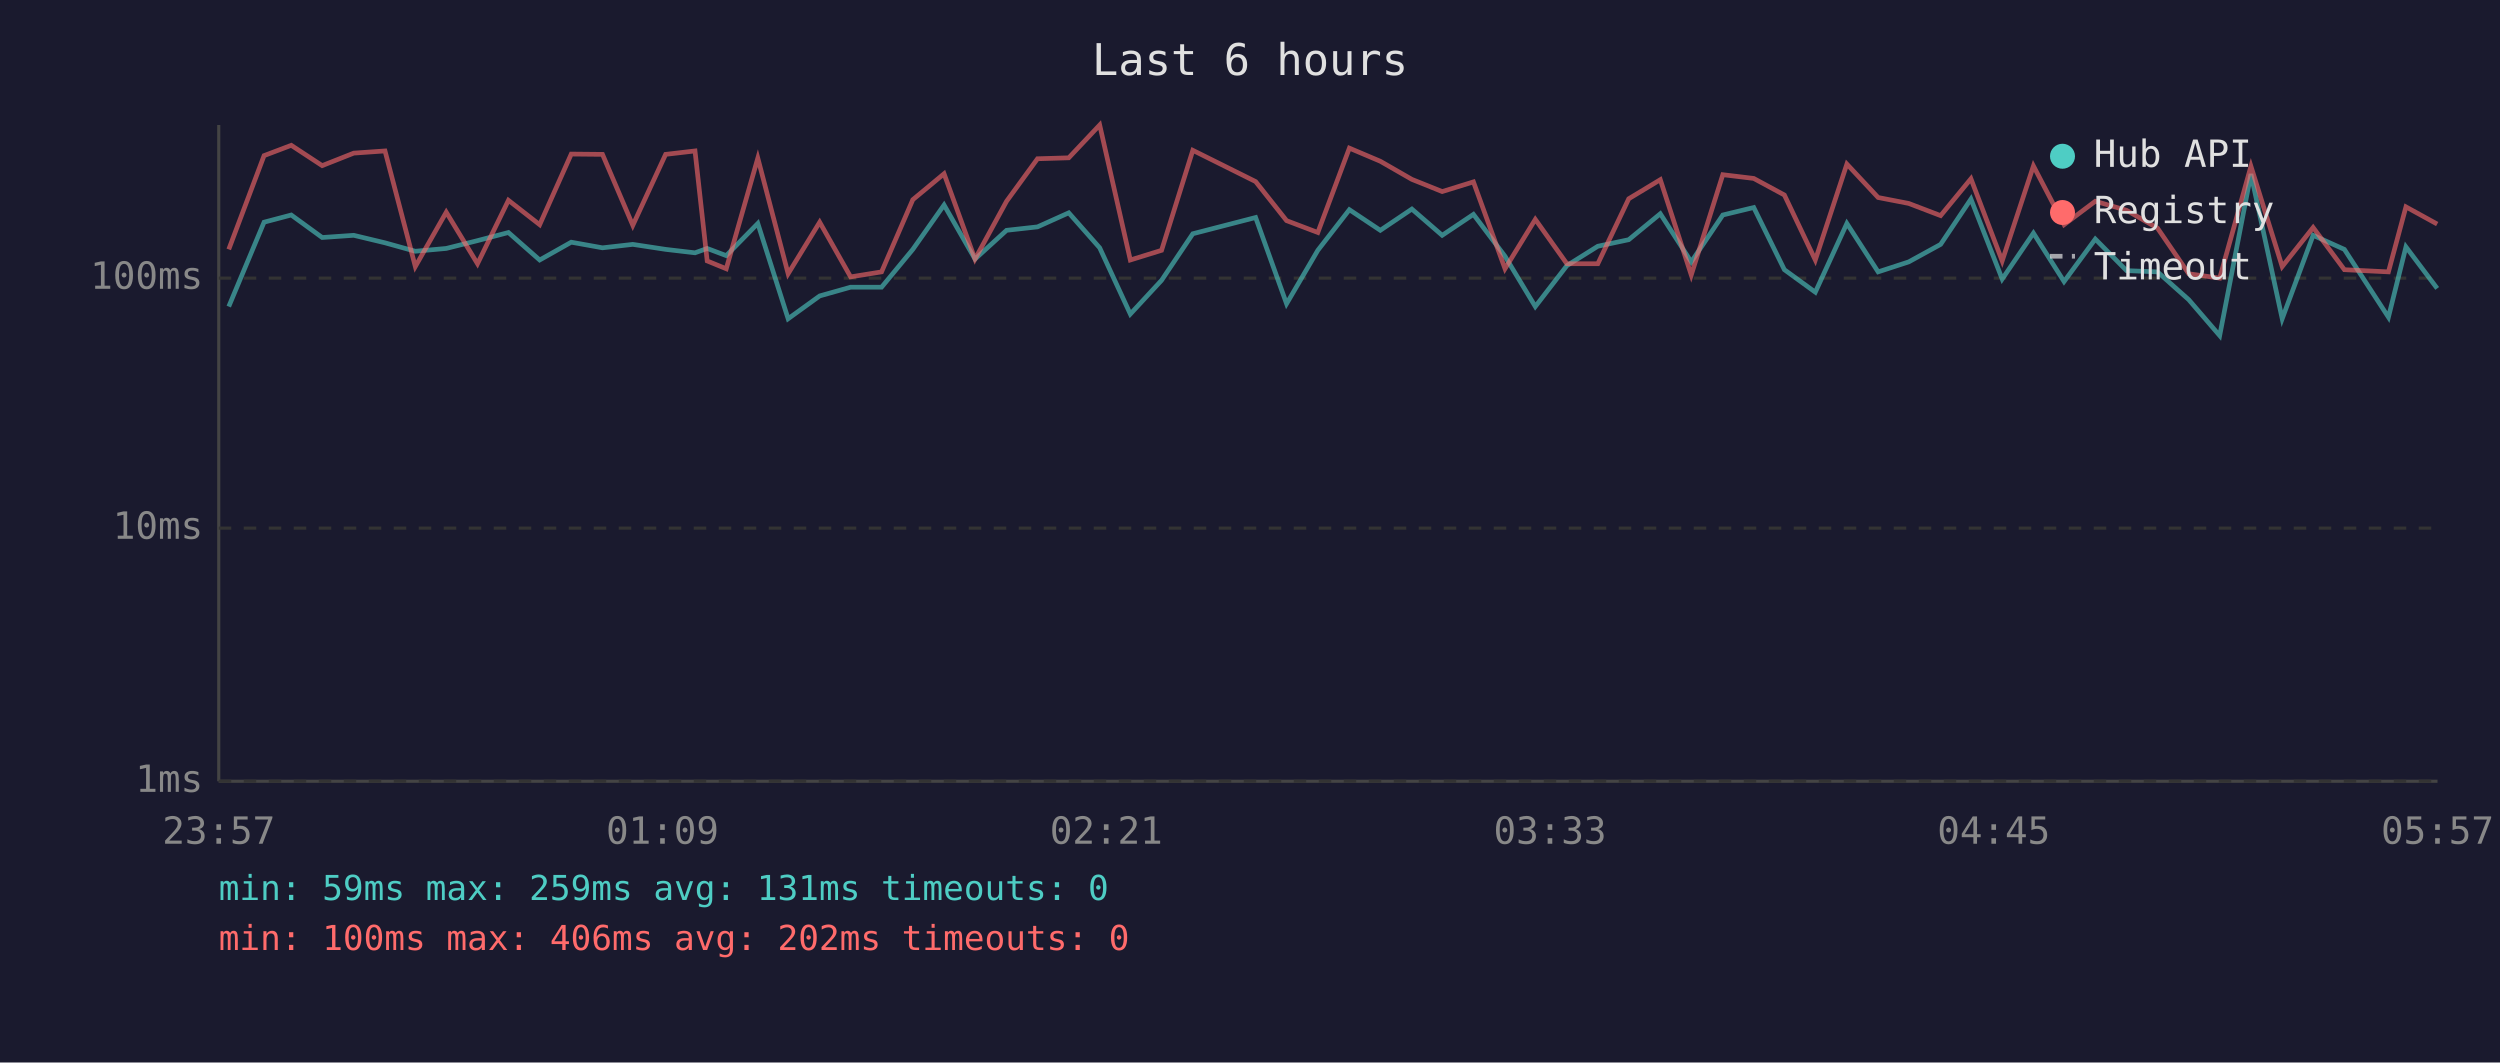
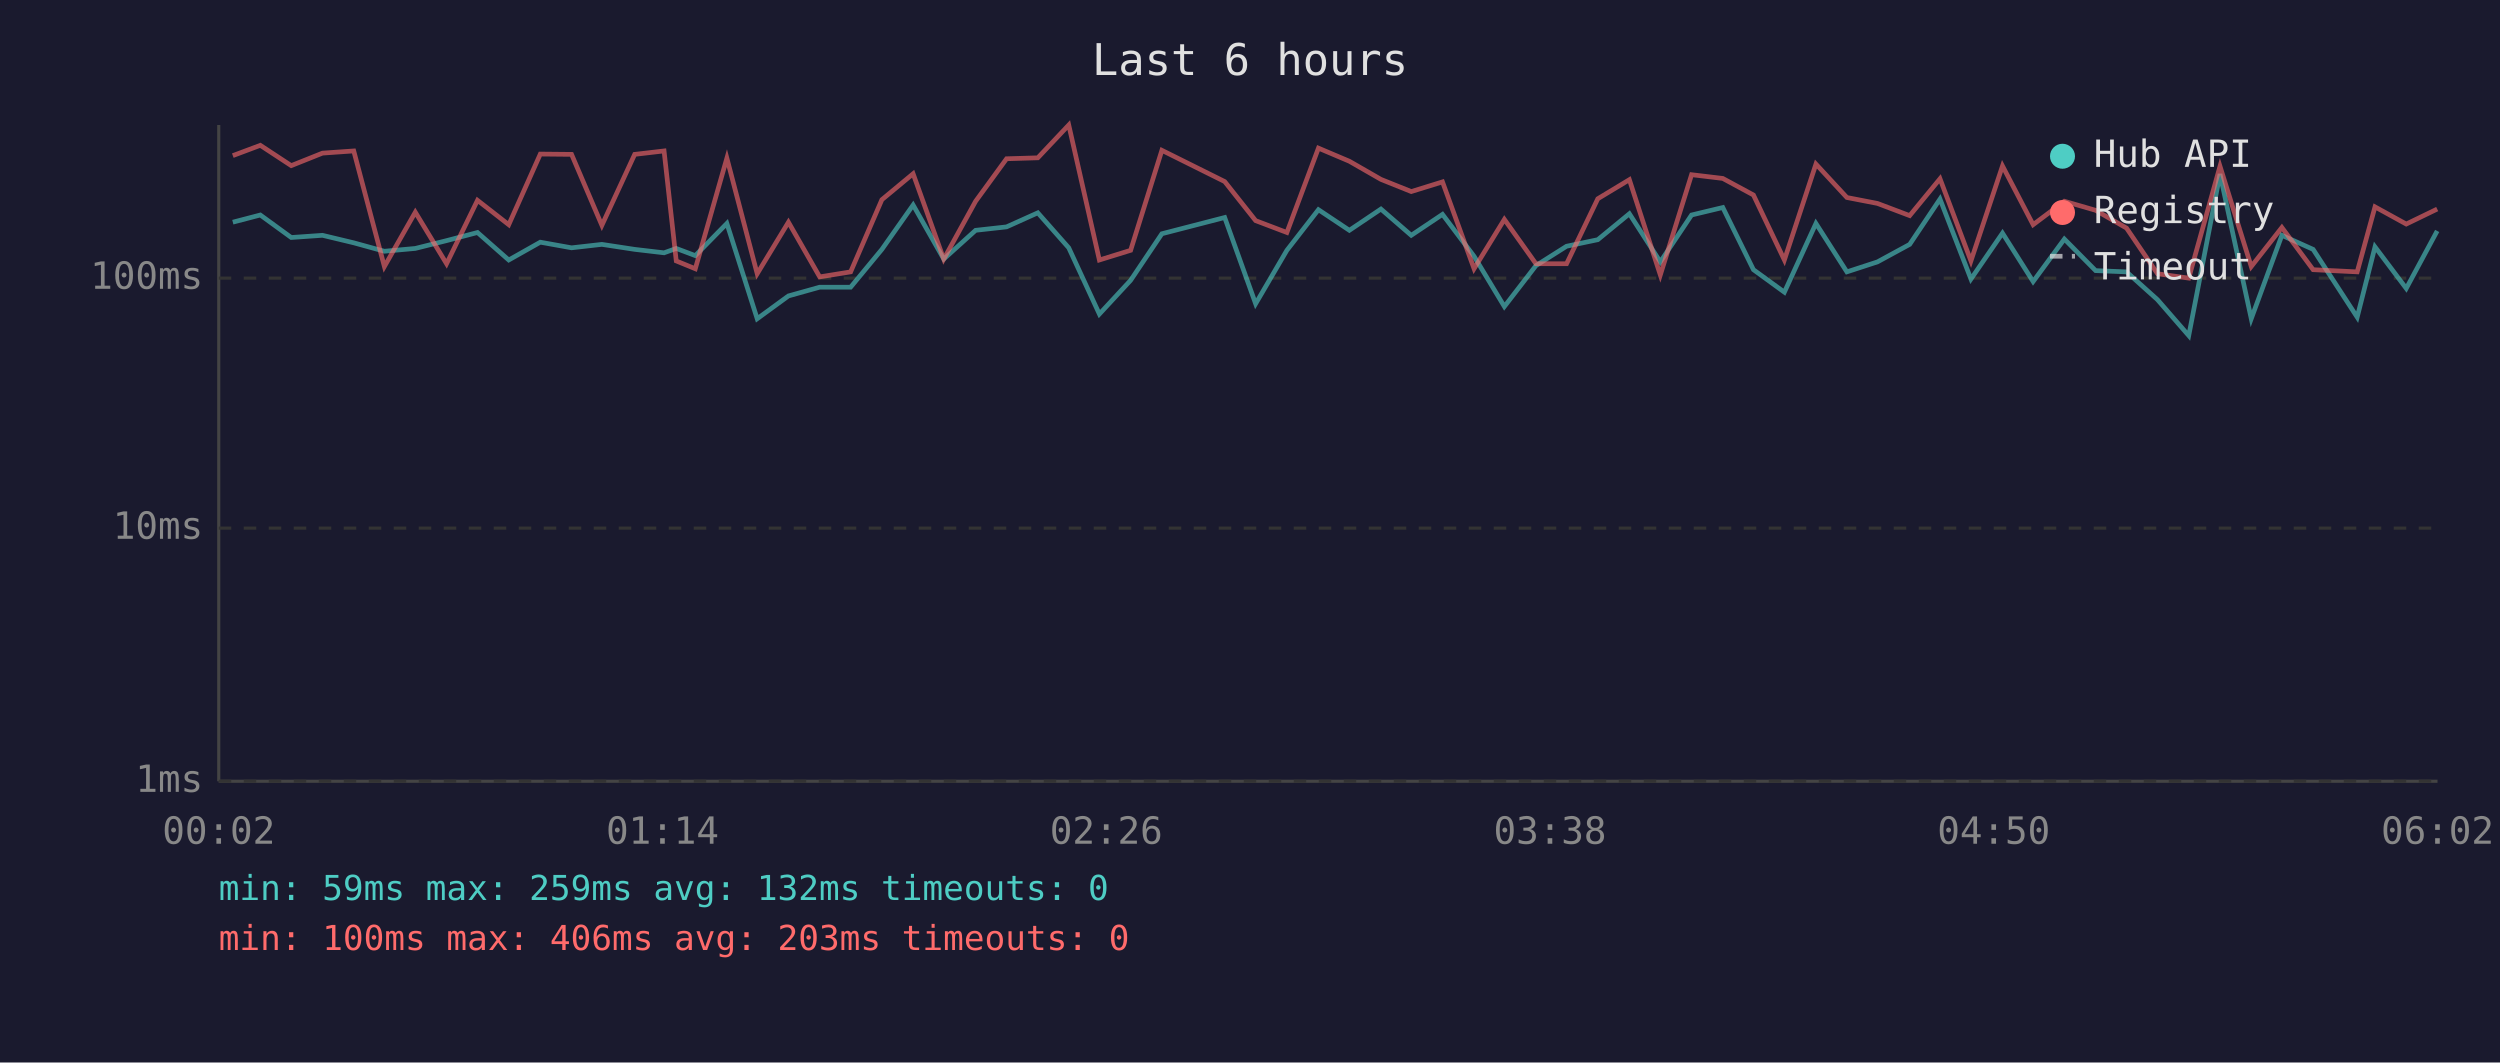
<svg xmlns="http://www.w3.org/2000/svg" viewBox="0 0 800 340" font-family="monospace" font-size="12">
  <rect width="800" height="340" fill="#1a1a2e" />
  <text x="400" y="24" fill="#e0e0e0" font-size="14" text-anchor="middle">Last 6 hours</text>
  <line x1="70" y1="40" x2="70" y2="250" stroke="#444" stroke-width="1" />
  <line x1="70" y1="250" x2="780" y2="250" stroke="#444" stroke-width="1" />
  <line x1="70" y1="250" x2="780" y2="250" stroke="#333" stroke-width="1" stroke-dasharray="4" />
  <text x="65" y="250" fill="#888" text-anchor="end" dominant-baseline="middle">1ms</text>
  <line x1="70" y1="169" x2="780" y2="169" stroke="#333" stroke-width="1" stroke-dasharray="4" />
  <text x="65" y="169" fill="#888" text-anchor="end" dominant-baseline="middle">10ms</text>
  <line x1="70" y1="89" x2="780" y2="89" stroke="#333" stroke-width="1" stroke-dasharray="4" />
  <text x="65" y="89" fill="#888" text-anchor="end" dominant-baseline="middle">100ms</text>
-   <text x="70" y="270" fill="#888" text-anchor="middle">23:57</text>
-   <text x="212" y="270" fill="#888" text-anchor="middle">01:09</text>
-   <text x="354" y="270" fill="#888" text-anchor="middle">02:21</text>
-   <text x="496" y="270" fill="#888" text-anchor="middle">03:33</text>
-   <text x="638" y="270" fill="#888" text-anchor="middle">04:45</text>
-   <text x="780" y="270" fill="#888" text-anchor="middle">05:57</text>
-   <polyline points="73.2,98.1 84.5,71.1 93.2,68.8 103.1,76.0 113.2,75.3 123.2,77.7 132.9,80.4 142.8,79.5 152.8,77.0 162.7,74.4 172.7,83.2 182.8,77.5 192.8,79.3 202.5,78.2 213.0,79.8 222.4,80.9 226.3,79.5 232.4,81.8 242.5,71.5 252.2,102.0 262.3,94.7 272.2,91.9 282.1,91.9 292.1,79.8 302.1,65.6 312.0,82.9 322.1,73.7 332.0,72.6 342.0,68.1 351.9,79.3 361.7,100.5 371.7,89.7 381.7,74.8 401.8,69.6 411.7,97.2 421.7,80.1 431.8,67.1 441.7,73.7 451.8,66.9 461.5,75.3 471.5,68.6 481.6,82.0 491.3,98.1 501.4,85.0 511.3,78.8 521.2,76.7 531.3,68.4 541.2,83.8 551.3,68.8 561.2,66.4 571.0,86.3 580.9,93.5 591.0,71.5 601.0,87.0 610.8,83.8 621.0,78.2 630.7,63.7 640.7,89.3 650.7,74.6 660.5,90.1 670.5,76.5 680.5,86.6 690.4,87.0 700.4,95.9 710.3,107.4 720.3,55.7 730.3,102.0 740.2,75.3 750.2,79.8 764.3,101.5 769.9,79.0 779.9,92.3" fill="none" stroke="#4ecdc4" stroke-width="1.5" opacity="0.6" />
-   <polyline points="73.2,79.8 84.5,49.8 93.2,46.5 103.1,53.0 113.2,49.0 123.2,48.3 132.9,85.3 142.8,67.9 152.8,84.4 162.7,64.1 172.7,71.9 182.8,49.3 192.8,49.4 202.5,72.1 213.0,49.4 222.4,48.3 226.3,83.5 232.4,86.0 242.5,50.6 252.2,87.6 262.3,71.1 272.2,88.6 282.1,87.0 292.1,63.9 302.1,55.6 312.0,82.9 322.1,64.4 332.0,50.8 342.0,50.5 351.9,40.0 361.7,83.2 371.7,80.1 381.7,48.1 401.8,58.1 411.7,70.6 421.7,74.4 431.8,47.4 441.7,51.6 451.8,57.4 461.5,61.3 471.5,58.2 481.6,86.0 491.3,70.2 501.4,84.4 511.3,84.4 521.2,63.6 531.3,57.5 541.2,88.0 551.3,55.9 561.2,57.1 571.0,62.4 580.9,83.2 591.0,52.5 601.0,63.2 610.8,65.1 621.0,69.0 630.7,57.2 640.7,83.5 650.7,53.1 660.5,71.9 670.5,64.4 680.5,67.3 690.4,73.0 700.4,87.6 710.3,89.0 720.3,53.2 730.3,85.3 740.2,72.8 750.2,86.3 764.3,87.0 769.9,66.2 779.9,71.7" fill="none" stroke="#ff6b6b" stroke-width="1.5" opacity="0.6" />
+   <text x="70" y="270" fill="#888" text-anchor="middle">00:02</text>
+   <text x="212" y="270" fill="#888" text-anchor="middle">01:14</text>
+   <text x="354" y="270" fill="#888" text-anchor="middle">02:26</text>
+   <text x="496" y="270" fill="#888" text-anchor="middle">03:38</text>
+   <text x="638" y="270" fill="#888" text-anchor="middle">04:50</text>
+   <text x="780" y="270" fill="#888" text-anchor="middle">06:02</text>
+   <polyline points="74.5,71.1 83.3,68.8 93.2,76.0 103.2,75.3 113.2,77.7 123.0,80.4 132.9,79.5 142.9,77.0 152.8,74.4 162.8,83.2 172.9,77.5 182.9,79.3 192.6,78.2 203.1,79.8 212.5,80.9 216.4,79.5 222.5,81.8 232.6,71.5 242.3,102.0 252.3,94.7 262.3,91.9 272.2,91.9 282.2,79.8 292.2,65.6 302.0,82.9 312.2,73.7 322.1,72.6 332.1,68.1 342.0,79.3 351.8,100.5 361.8,89.7 371.8,74.8 391.9,69.6 401.8,97.2 411.8,80.1 421.9,67.1 431.8,73.7 441.9,66.9 451.6,75.3 461.6,68.6 471.7,82.0 481.4,98.1 491.5,85.0 501.3,78.8 511.3,76.7 521.4,68.4 531.3,83.8 541.3,68.8 551.3,66.4 561.1,86.3 571.0,93.5 581.1,71.5 591.0,87.0 600.8,83.8 611.1,78.2 620.8,63.7 630.7,89.3 640.8,74.6 650.6,90.1 660.6,76.5 670.6,86.6 680.5,87.0 690.4,95.9 700.4,107.4 710.4,55.7 720.4,102.0 730.2,75.3 740.2,79.8 754.3,101.5 760.0,79.0 770.0,92.3 779.9,73.9" fill="none" stroke="#4ecdc4" stroke-width="1.5" opacity="0.6" />
+   <polyline points="74.5,49.8 83.3,46.5 93.2,53.0 103.2,49.0 113.2,48.3 123.0,85.3 132.9,67.9 142.9,84.4 152.8,64.1 162.8,71.9 172.9,49.3 182.9,49.4 192.6,72.1 203.1,49.4 212.5,48.3 216.4,83.5 222.5,86.0 232.6,50.6 242.3,87.6 252.3,71.1 262.3,88.6 272.2,87.0 282.2,63.9 292.2,55.6 302.0,82.9 312.2,64.4 322.1,50.8 332.1,50.5 342.0,40.0 351.8,83.2 361.8,80.1 371.8,48.1 391.9,58.1 401.8,70.6 411.8,74.4 421.9,47.4 431.8,51.6 441.9,57.4 451.6,61.3 461.6,58.2 471.7,86.0 481.4,70.2 491.5,84.4 501.3,84.4 511.3,63.6 521.4,57.5 531.3,88.0 541.3,55.9 551.3,57.1 561.1,62.4 571.0,83.2 581.1,52.5 591.0,63.2 600.8,65.1 611.1,69.0 620.8,57.2 630.7,83.5 640.8,53.1 650.6,71.9 660.6,64.4 670.6,67.3 680.5,73.0 690.4,87.6 700.4,89.0 710.4,53.2 720.4,85.3 730.2,72.8 740.2,86.3 754.3,87.0 760.0,66.2 770.0,71.7 779.9,66.9" fill="none" stroke="#ff6b6b" stroke-width="1.5" opacity="0.6" />
  <circle cx="660" cy="50" r="4" fill="#4ecdc4" />
  <text x="670" y="50" fill="#e0e0e0" dominant-baseline="middle">Hub API</text>
  <circle cx="660" cy="68" r="4" fill="#ff6b6b" />
  <text x="670" y="68" fill="#e0e0e0" dominant-baseline="middle">Registry</text>
  <line x1="656" y1="82" x2="664" y2="82" stroke="#e0e0e0" stroke-width="1.5" stroke-dasharray="4,3" opacity="0.7" />
  <text x="670" y="86" fill="#e0e0e0" dominant-baseline="middle">Timeout</text>
-   <text x="70" y="288" fill="#4ecdc4" font-size="11">min: 59ms  max: 259ms  avg: 131ms  timeouts: 0</text>
-   <text x="70" y="304" fill="#ff6b6b" font-size="11">min: 100ms  max: 406ms  avg: 202ms  timeouts: 0</text>
+   <text x="70" y="288" fill="#4ecdc4" font-size="11">min: 59ms  max: 259ms  avg: 132ms  timeouts: 0</text>
+   <text x="70" y="304" fill="#ff6b6b" font-size="11">min: 100ms  max: 406ms  avg: 203ms  timeouts: 0</text>
</svg>
